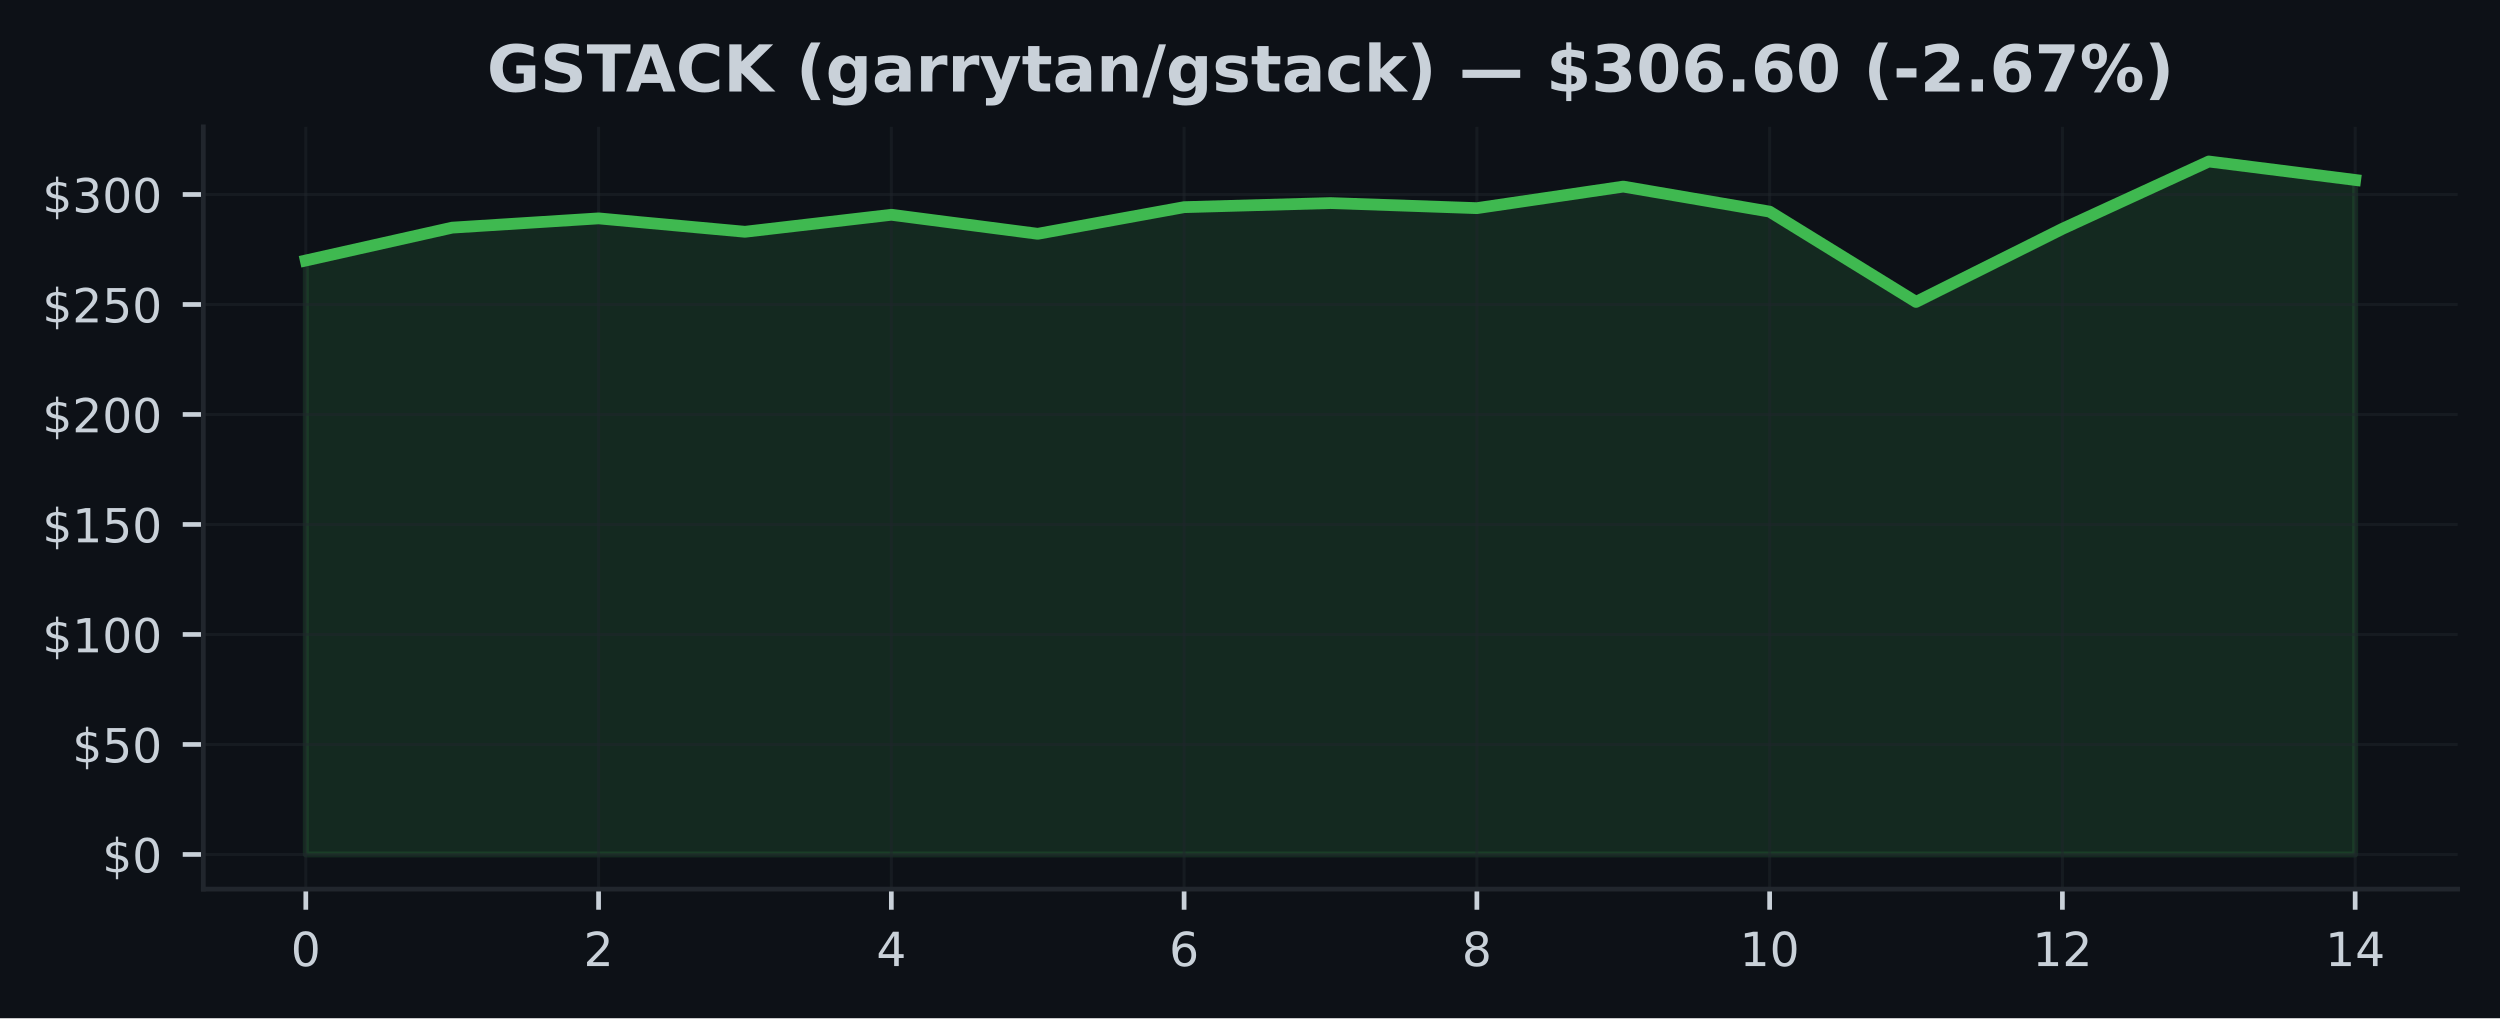
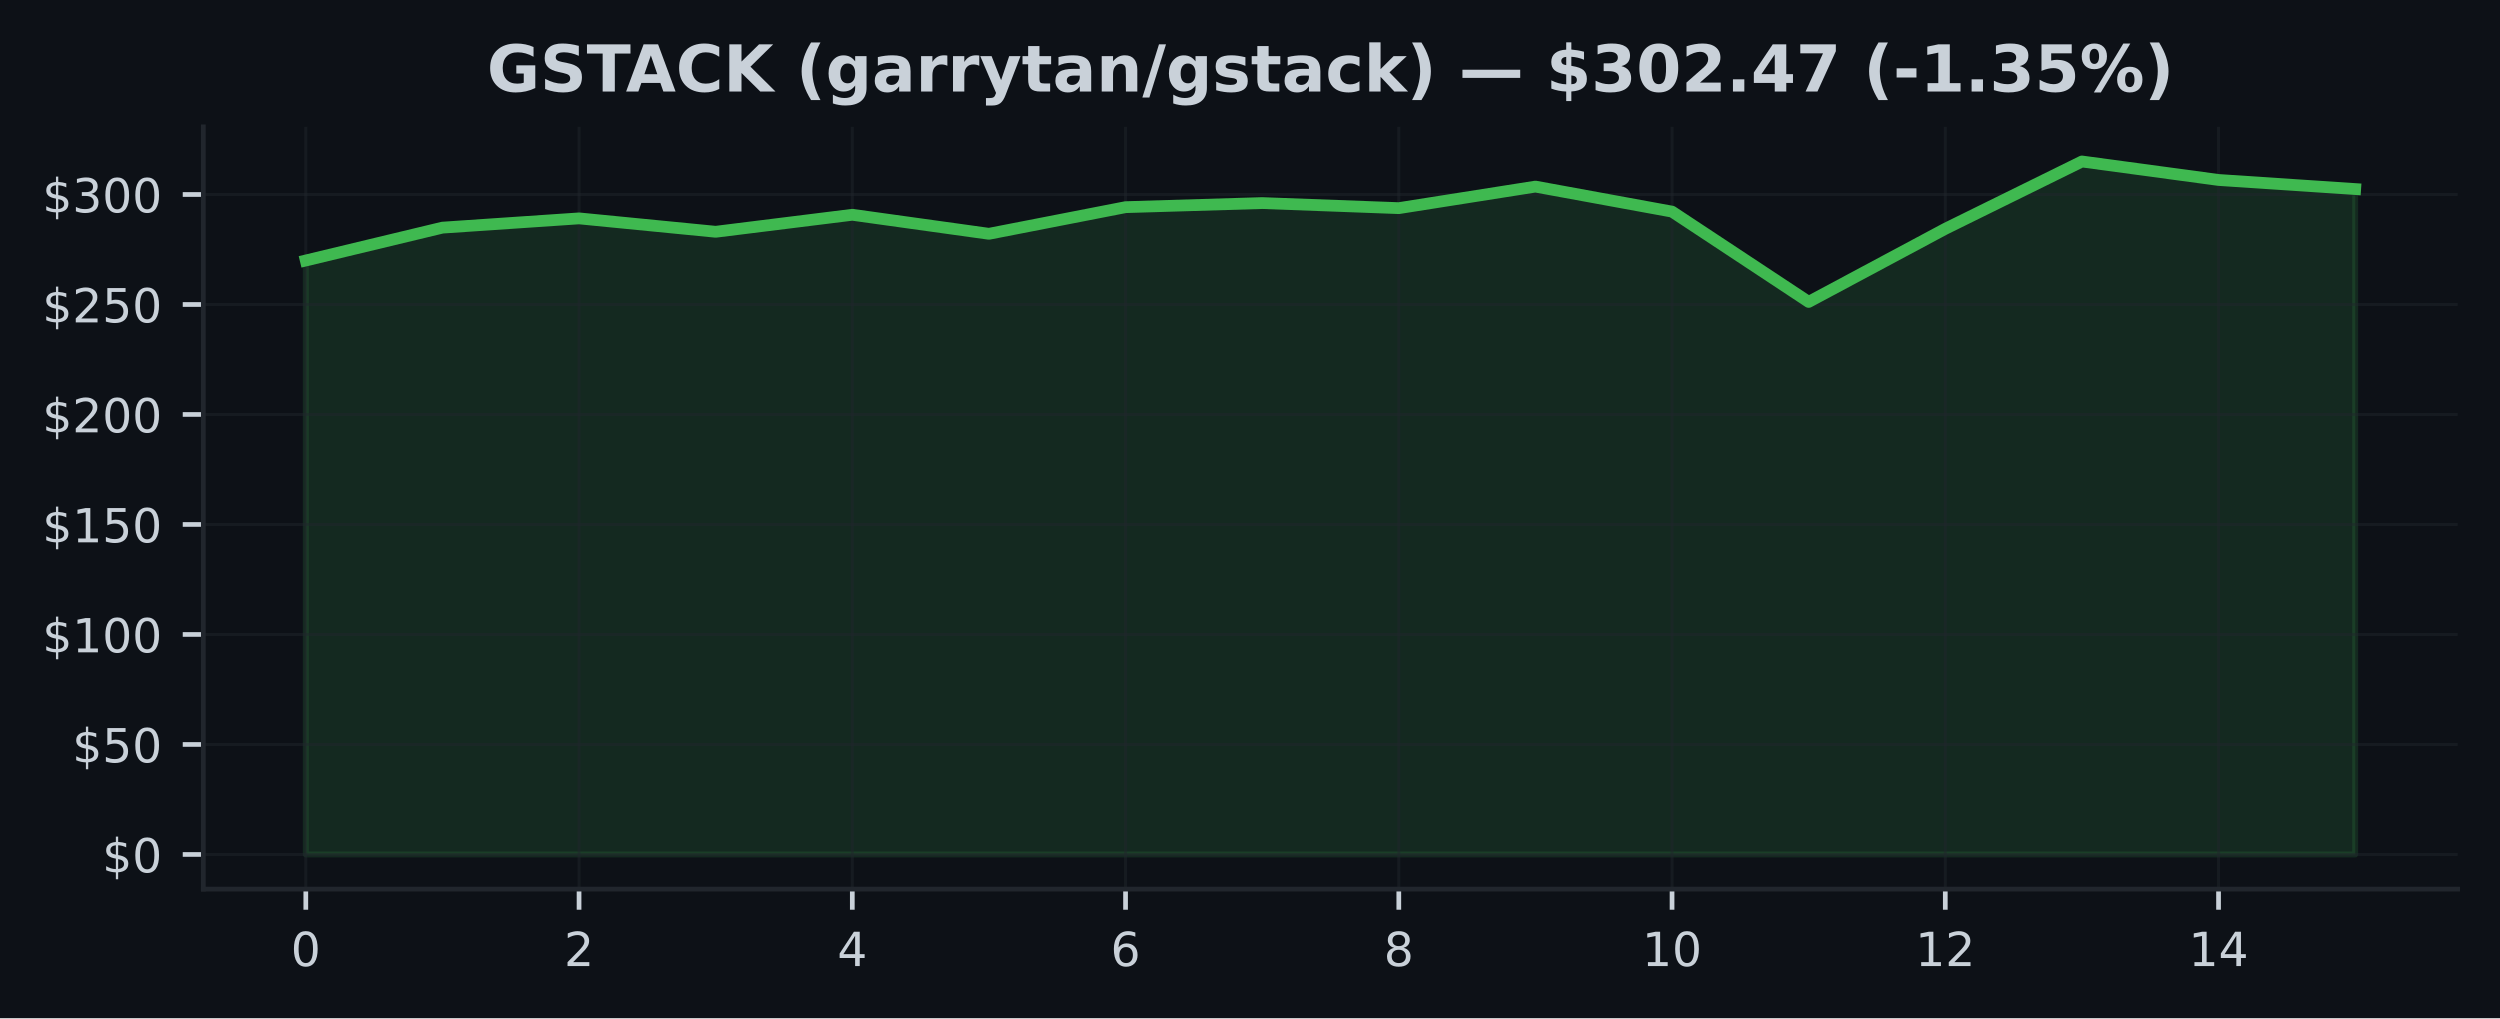
<svg xmlns="http://www.w3.org/2000/svg" xmlns:xlink="http://www.w3.org/1999/xlink" width="424.91pt" height="173.061pt" viewBox="0 0 424.91 173.061" version="1.1">
  <defs>
    <style type="text/css">*{stroke-linejoin: round; stroke-linecap: butt}</style>
  </defs>
  <g id="figure_1">
    <g id="patch_1">
      <path d="M 0 173.061  L 424.91 173.061  L 424.91 0  L 0 0  z " style="fill: #0d1117" />
    </g>
    <g id="axes_1">
      <g id="patch_2">
        <path d="M 34.56 151.118  L 417.71 151.118  L 417.71 21.558  L 34.56 21.558  z " style="fill: #0d1117" />
      </g>
      <g id="FillBetweenPolyCollection_1">
        <defs>
-           <path id="m8d8c259a24" d="M 51.976 -27.832  L 51.976 -128.787  L 76.856 -134.37  L 101.736 -135.944  L 126.616 -133.667  L 151.495 -136.557  L 176.375 -133.323  L 201.255 -137.851  L 226.135 -138.547  L 251.015 -137.683  L 275.895 -141.347  L 300.775 -137.092  L 325.654 -121.747  L 350.534 -134.172  L 375.414 -145.613  L 400.294 -142.473  L 400.294 -27.832  L 400.294 -27.832  L 375.414 -27.832  L 350.534 -27.832  L 325.654 -27.832  L 300.775 -27.832  L 275.895 -27.832  L 251.015 -27.832  L 226.135 -27.832  L 201.255 -27.832  L 176.375 -27.832  L 151.495 -27.832  L 126.616 -27.832  L 101.736 -27.832  L 76.856 -27.832  L 51.976 -27.832  z " style="stroke: #3fb950; stroke-opacity: 0.15" />
+           <path id="m84a27420ff" d="M 51.976 -27.832  L 51.976 -128.787  L 75.197 -134.37  L 98.418 -135.944  L 121.64 -133.667  L 144.861 -136.557  L 168.082 -133.323  L 191.303 -137.851  L 214.524 -138.547  L 237.746 -137.683  L 260.967 -141.347  L 284.188 -137.092  L 307.409 -121.747  L 330.63 -134.172  L 353.852 -145.613  L 377.073 -142.473  L 400.294 -140.928  L 400.294 -27.832  L 400.294 -27.832  L 377.073 -27.832  L 353.852 -27.832  L 330.63 -27.832  L 307.409 -27.832  L 284.188 -27.832  L 260.967 -27.832  L 237.746 -27.832  L 214.524 -27.832  L 191.303 -27.832  L 168.082 -27.832  L 144.861 -27.832  L 121.64 -27.832  L 98.418 -27.832  L 75.197 -27.832  L 51.976 -27.832  z " style="stroke: #3fb950; stroke-opacity: 0.15" />
        </defs>
-         <g clip-path="url(#p8bbb60982d)">
-           <use xlink:href="#m8d8c259a24" x="0" y="173.061" style="fill: #3fb950; fill-opacity: 0.15; stroke: #3fb950; stroke-opacity: 0.15" />
+         <g clip-path="url(#pb96046f49e)">
+           <use xlink:href="#m84a27420ff" x="0" y="173.061" style="fill: #3fb950; fill-opacity: 0.15; stroke: #3fb950; stroke-opacity: 0.15" />
        </g>
      </g>
      <g id="matplotlib.axis_1">
        <g id="xtick_1">
          <g id="line2d_1">
-             <path d="M 51.976 151.118  L 51.976 21.558  " clip-path="url(#p8bbb60982d)" style="fill: none; stroke: #21262d; stroke-opacity: 0.5; stroke-width: 0.5; stroke-linecap: square" />
+             <path d="M 51.976 151.118  L 51.976 21.558  " clip-path="url(#pb96046f49e)" style="fill: none; stroke: #21262d; stroke-opacity: 0.5; stroke-width: 0.5; stroke-linecap: square" />
          </g>
          <g id="line2d_2">
            <defs>
-               <path id="mbcfd62a3fe" d="M 0 0  L 0 3.5  " style="stroke: #c9d1d9; stroke-width: 0.8" />
+               <path id="m6038ebb2a1" d="M 0 0  L 0 3.5  " style="stroke: #c9d1d9; stroke-width: 0.8" />
            </defs>
            <g>
-               <use xlink:href="#mbcfd62a3fe" x="51.976" y="151.118" style="fill: #c9d1d9; stroke: #c9d1d9; stroke-width: 0.8" />
+               <use xlink:href="#m6038ebb2a1" x="51.976" y="151.118" style="fill: #c9d1d9; stroke: #c9d1d9; stroke-width: 0.8" />
            </g>
          </g>
          <g id="text_1">
            <g style="fill: #c9d1d9" transform="translate(49.43091 164.197) scale(0.08 -0.08)">
              <defs>
                <path id="DejaVuSans-30" d="M 2034 4250  Q 1547 4250 1301 3770  Q 1056 3291 1056 2328  Q 1056 1369 1301 889  Q 1547 409 2034 409  Q 2525 409 2770 889  Q 3016 1369 3016 2328  Q 3016 3291 2770 3770  Q 2525 4250 2034 4250  z M 2034 4750  Q 2819 4750 3233 4129  Q 3647 3509 3647 2328  Q 3647 1150 3233 529  Q 2819 -91 2034 -91  Q 1250 -91 836 529  Q 422 1150 422 2328  Q 422 3509 836 4129  Q 1250 4750 2034 4750  z " transform="scale(0.015625)" />
              </defs>
              <use xlink:href="#DejaVuSans-30" />
            </g>
          </g>
        </g>
        <g id="xtick_2">
          <g id="line2d_3">
-             <path d="M 101.736 151.118  L 101.736 21.558  " clip-path="url(#p8bbb60982d)" style="fill: none; stroke: #21262d; stroke-opacity: 0.5; stroke-width: 0.5; stroke-linecap: square" />
+             <path d="M 98.418 151.118  L 98.418 21.558  " clip-path="url(#pb96046f49e)" style="fill: none; stroke: #21262d; stroke-opacity: 0.5; stroke-width: 0.5; stroke-linecap: square" />
          </g>
          <g id="line2d_4">
            <g>
-               <use xlink:href="#mbcfd62a3fe" x="101.736" y="151.118" style="fill: #c9d1d9; stroke: #c9d1d9; stroke-width: 0.8" />
+               <use xlink:href="#m6038ebb2a1" x="98.418" y="151.118" style="fill: #c9d1d9; stroke: #c9d1d9; stroke-width: 0.8" />
            </g>
          </g>
          <g id="text_2">
-             <g style="fill: #c9d1d9" transform="translate(99.19065 164.197) scale(0.08 -0.08)">
+             <g style="fill: #c9d1d9" transform="translate(95.87333 164.197) scale(0.08 -0.08)">
              <defs>
                <path id="DejaVuSans-32" d="M 1228 531  L 3431 531  L 3431 0  L 469 0  L 469 531  Q 828 903 1448 1529  Q 2069 2156 2228 2338  Q 2531 2678 2651 2914  Q 2772 3150 2772 3378  Q 2772 3750 2511 3984  Q 2250 4219 1831 4219  Q 1534 4219 1204 4116  Q 875 4013 500 3803  L 500 4441  Q 881 4594 1212 4672  Q 1544 4750 1819 4750  Q 2544 4750 2975 4387  Q 3406 4025 3406 3419  Q 3406 3131 3298 2873  Q 3191 2616 2906 2266  Q 2828 2175 2409 1742  Q 1991 1309 1228 531  z " transform="scale(0.015625)" />
              </defs>
              <use xlink:href="#DejaVuSans-32" />
            </g>
          </g>
        </g>
        <g id="xtick_3">
          <g id="line2d_5">
-             <path d="M 151.495 151.118  L 151.495 21.558  " clip-path="url(#p8bbb60982d)" style="fill: none; stroke: #21262d; stroke-opacity: 0.5; stroke-width: 0.5; stroke-linecap: square" />
+             <path d="M 144.861 151.118  L 144.861 21.558  " clip-path="url(#pb96046f49e)" style="fill: none; stroke: #21262d; stroke-opacity: 0.5; stroke-width: 0.5; stroke-linecap: square" />
          </g>
          <g id="line2d_6">
            <g>
-               <use xlink:href="#mbcfd62a3fe" x="151.495" y="151.118" style="fill: #c9d1d9; stroke: #c9d1d9; stroke-width: 0.8" />
+               <use xlink:href="#m6038ebb2a1" x="144.861" y="151.118" style="fill: #c9d1d9; stroke: #c9d1d9; stroke-width: 0.8" />
            </g>
          </g>
          <g id="text_3">
-             <g style="fill: #c9d1d9" transform="translate(148.9504 164.197) scale(0.08 -0.08)">
+             <g style="fill: #c9d1d9" transform="translate(142.3158 164.197) scale(0.08 -0.08)">
              <defs>
                <path id="DejaVuSans-34" d="M 2419 4116  L 825 1625  L 2419 1625  L 2419 4116  z M 2253 4666  L 3047 4666  L 3047 1625  L 3713 1625  L 3713 1100  L 3047 1100  L 3047 0  L 2419 0  L 2419 1100  L 313 1100  L 313 1709  L 2253 4666  z " transform="scale(0.015625)" />
              </defs>
              <use xlink:href="#DejaVuSans-34" />
            </g>
          </g>
        </g>
        <g id="xtick_4">
          <g id="line2d_7">
-             <path d="M 201.255 151.118  L 201.255 21.558  " clip-path="url(#p8bbb60982d)" style="fill: none; stroke: #21262d; stroke-opacity: 0.5; stroke-width: 0.5; stroke-linecap: square" />
+             <path d="M 191.303 151.118  L 191.303 21.558  " clip-path="url(#pb96046f49e)" style="fill: none; stroke: #21262d; stroke-opacity: 0.5; stroke-width: 0.5; stroke-linecap: square" />
          </g>
          <g id="line2d_8">
            <g>
-               <use xlink:href="#mbcfd62a3fe" x="201.255" y="151.118" style="fill: #c9d1d9; stroke: #c9d1d9; stroke-width: 0.8" />
+               <use xlink:href="#m6038ebb2a1" x="191.303" y="151.118" style="fill: #c9d1d9; stroke: #c9d1d9; stroke-width: 0.8" />
            </g>
          </g>
          <g id="text_4">
-             <g style="fill: #c9d1d9" transform="translate(198.7101 164.197) scale(0.08 -0.08)">
+             <g style="fill: #c9d1d9" transform="translate(188.7582 164.197) scale(0.08 -0.08)">
              <defs>
                <path id="DejaVuSans-36" d="M 2113 2584  Q 1688 2584 1439 2293  Q 1191 2003 1191 1497  Q 1191 994 1439 701  Q 1688 409 2113 409  Q 2538 409 2786 701  Q 3034 994 3034 1497  Q 3034 2003 2786 2293  Q 2538 2584 2113 2584  z M 3366 4563  L 3366 3988  Q 3128 4100 2886 4159  Q 2644 4219 2406 4219  Q 1781 4219 1451 3797  Q 1122 3375 1075 2522  Q 1259 2794 1537 2939  Q 1816 3084 2150 3084  Q 2853 3084 3261 2657  Q 3669 2231 3669 1497  Q 3669 778 3244 343  Q 2819 -91 2113 -91  Q 1303 -91 875 529  Q 447 1150 447 2328  Q 447 3434 972 4092  Q 1497 4750 2381 4750  Q 2619 4750 2861 4703  Q 3103 4656 3366 4563  z " transform="scale(0.015625)" />
              </defs>
              <use xlink:href="#DejaVuSans-36" />
            </g>
          </g>
        </g>
        <g id="xtick_5">
          <g id="line2d_9">
-             <path d="M 251.015 151.118  L 251.015 21.558  " clip-path="url(#p8bbb60982d)" style="fill: none; stroke: #21262d; stroke-opacity: 0.5; stroke-width: 0.5; stroke-linecap: square" />
+             <path d="M 237.746 151.118  L 237.746 21.558  " clip-path="url(#pb96046f49e)" style="fill: none; stroke: #21262d; stroke-opacity: 0.5; stroke-width: 0.5; stroke-linecap: square" />
          </g>
          <g id="line2d_10">
            <g>
-               <use xlink:href="#mbcfd62a3fe" x="251.015" y="151.118" style="fill: #c9d1d9; stroke: #c9d1d9; stroke-width: 0.8" />
+               <use xlink:href="#m6038ebb2a1" x="237.746" y="151.118" style="fill: #c9d1d9; stroke: #c9d1d9; stroke-width: 0.8" />
            </g>
          </g>
          <g id="text_5">
-             <g style="fill: #c9d1d9" transform="translate(248.4699 164.197) scale(0.08 -0.08)">
+             <g style="fill: #c9d1d9" transform="translate(235.2006 164.197) scale(0.08 -0.08)">
              <defs>
                <path id="DejaVuSans-38" d="M 2034 2216  Q 1584 2216 1326 1975  Q 1069 1734 1069 1313  Q 1069 891 1326 650  Q 1584 409 2034 409  Q 2484 409 2743 651  Q 3003 894 3003 1313  Q 3003 1734 2745 1975  Q 2488 2216 2034 2216  z M 1403 2484  Q 997 2584 770 2862  Q 544 3141 544 3541  Q 544 4100 942 4425  Q 1341 4750 2034 4750  Q 2731 4750 3128 4425  Q 3525 4100 3525 3541  Q 3525 3141 3298 2862  Q 3072 2584 2669 2484  Q 3125 2378 3379 2068  Q 3634 1759 3634 1313  Q 3634 634 3220 271  Q 2806 -91 2034 -91  Q 1263 -91 848 271  Q 434 634 434 1313  Q 434 1759 690 2068  Q 947 2378 1403 2484  z M 1172 3481  Q 1172 3119 1398 2916  Q 1625 2713 2034 2713  Q 2441 2713 2670 2916  Q 2900 3119 2900 3481  Q 2900 3844 2670 4047  Q 2441 4250 2034 4250  Q 1625 4250 1398 4047  Q 1172 3844 1172 3481  z " transform="scale(0.015625)" />
              </defs>
              <use xlink:href="#DejaVuSans-38" />
            </g>
          </g>
        </g>
        <g id="xtick_6">
          <g id="line2d_11">
-             <path d="M 300.775 151.118  L 300.775 21.558  " clip-path="url(#p8bbb60982d)" style="fill: none; stroke: #21262d; stroke-opacity: 0.5; stroke-width: 0.5; stroke-linecap: square" />
+             <path d="M 284.188 151.118  L 284.188 21.558  " clip-path="url(#pb96046f49e)" style="fill: none; stroke: #21262d; stroke-opacity: 0.5; stroke-width: 0.5; stroke-linecap: square" />
          </g>
          <g id="line2d_12">
            <g>
-               <use xlink:href="#mbcfd62a3fe" x="300.775" y="151.118" style="fill: #c9d1d9; stroke: #c9d1d9; stroke-width: 0.8" />
+               <use xlink:href="#m6038ebb2a1" x="284.188" y="151.118" style="fill: #c9d1d9; stroke: #c9d1d9; stroke-width: 0.8" />
            </g>
          </g>
          <g id="text_6">
-             <g style="fill: #c9d1d9" transform="translate(295.6846 164.197) scale(0.08 -0.08)">
+             <g style="fill: #c9d1d9" transform="translate(279.098 164.197) scale(0.08 -0.08)">
              <defs>
                <path id="DejaVuSans-31" d="M 794 531  L 1825 531  L 1825 4091  L 703 3866  L 703 4441  L 1819 4666  L 2450 4666  L 2450 531  L 3481 531  L 3481 0  L 794 0  L 794 531  z " transform="scale(0.015625)" />
              </defs>
              <use xlink:href="#DejaVuSans-31" />
              <use xlink:href="#DejaVuSans-30" transform="translate(63.62305 0)" />
            </g>
          </g>
        </g>
        <g id="xtick_7">
          <g id="line2d_13">
-             <path d="M 350.534 151.118  L 350.534 21.558  " clip-path="url(#p8bbb60982d)" style="fill: none; stroke: #21262d; stroke-opacity: 0.5; stroke-width: 0.5; stroke-linecap: square" />
+             <path d="M 330.63 151.118  L 330.63 21.558  " clip-path="url(#pb96046f49e)" style="fill: none; stroke: #21262d; stroke-opacity: 0.5; stroke-width: 0.5; stroke-linecap: square" />
          </g>
          <g id="line2d_14">
            <g>
-               <use xlink:href="#mbcfd62a3fe" x="350.534" y="151.118" style="fill: #c9d1d9; stroke: #c9d1d9; stroke-width: 0.8" />
+               <use xlink:href="#m6038ebb2a1" x="330.63" y="151.118" style="fill: #c9d1d9; stroke: #c9d1d9; stroke-width: 0.8" />
            </g>
          </g>
          <g id="text_7">
-             <g style="fill: #c9d1d9" transform="translate(345.4444 164.197) scale(0.08 -0.08)">
+             <g style="fill: #c9d1d9" transform="translate(325.5405 164.197) scale(0.08 -0.08)">
              <use xlink:href="#DejaVuSans-31" />
              <use xlink:href="#DejaVuSans-32" transform="translate(63.62305 0)" />
            </g>
          </g>
        </g>
        <g id="xtick_8">
          <g id="line2d_15">
-             <path d="M 400.294 151.118  L 400.294 21.558  " clip-path="url(#p8bbb60982d)" style="fill: none; stroke: #21262d; stroke-opacity: 0.5; stroke-width: 0.5; stroke-linecap: square" />
+             <path d="M 377.073 151.118  L 377.073 21.558  " clip-path="url(#pb96046f49e)" style="fill: none; stroke: #21262d; stroke-opacity: 0.5; stroke-width: 0.5; stroke-linecap: square" />
          </g>
          <g id="line2d_16">
            <g>
-               <use xlink:href="#mbcfd62a3fe" x="400.294" y="151.118" style="fill: #c9d1d9; stroke: #c9d1d9; stroke-width: 0.8" />
+               <use xlink:href="#m6038ebb2a1" x="377.073" y="151.118" style="fill: #c9d1d9; stroke: #c9d1d9; stroke-width: 0.8" />
            </g>
          </g>
          <g id="text_8">
-             <g style="fill: #c9d1d9" transform="translate(395.2041 164.197) scale(0.08 -0.08)">
+             <g style="fill: #c9d1d9" transform="translate(371.9829 164.197) scale(0.08 -0.08)">
              <use xlink:href="#DejaVuSans-31" />
              <use xlink:href="#DejaVuSans-34" transform="translate(63.62305 0)" />
            </g>
          </g>
        </g>
      </g>
      <g id="matplotlib.axis_2">
        <g id="ytick_1">
          <g id="line2d_17">
-             <path d="M 34.56 145.229  L 417.71 145.229  " clip-path="url(#p8bbb60982d)" style="fill: none; stroke: #21262d; stroke-opacity: 0.5; stroke-width: 0.5; stroke-linecap: square" />
+             <path d="M 34.56 145.229  L 417.71 145.229  " clip-path="url(#pb96046f49e)" style="fill: none; stroke: #21262d; stroke-opacity: 0.5; stroke-width: 0.5; stroke-linecap: square" />
          </g>
          <g id="line2d_18">
            <defs>
-               <path id="mb523bc2561" d="M 0 0  L -3.5 0  " style="stroke: #c9d1d9; stroke-width: 0.8" />
+               <path id="me9296ffac9" d="M 0 0  L -3.5 0  " style="stroke: #c9d1d9; stroke-width: 0.8" />
            </defs>
            <g>
-               <use xlink:href="#mb523bc2561" x="34.56" y="145.229" style="fill: #c9d1d9; stroke: #c9d1d9; stroke-width: 0.8" />
+               <use xlink:href="#me9296ffac9" x="34.56" y="145.229" style="fill: #c9d1d9; stroke: #c9d1d9; stroke-width: 0.8" />
            </g>
          </g>
          <g id="text_9">
            <g style="fill: #c9d1d9" transform="translate(17.38 148.2686) scale(0.08 -0.08)">
              <defs>
                <path id="DejaVuSans-24" d="M 2163 -941  L 1850 -941  L 1847 0  Q 1519 6 1191 76  Q 863 147 531 288  L 531 850  Q 850 650 1176 548  Q 1503 447 1850 444  L 1850 1869  Q 1159 1981 845 2250  Q 531 2519 531 2988  Q 531 3497 872 3790  Q 1213 4084 1850 4128  L 1850 4863  L 2163 4863  L 2163 4138  Q 2453 4125 2725 4076  Q 2997 4028 3256 3944  L 3256 3397  Q 2997 3528 2723 3600  Q 2450 3672 2163 3684  L 2163 2350  Q 2872 2241 3206 1959  Q 3541 1678 3541 1191  Q 3541 663 3186 358  Q 2831 53 2163 6  L 2163 -941  z M 1850 2406  L 1850 3688  Q 1488 3647 1297 3481  Q 1106 3316 1106 3041  Q 1106 2772 1282 2622  Q 1459 2472 1850 2406  z M 2163 1806  L 2163 453  Q 2559 506 2761 678  Q 2963 850 2963 1131  Q 2963 1406 2770 1568  Q 2578 1731 2163 1806  z " transform="scale(0.015625)" />
              </defs>
              <use xlink:href="#DejaVuSans-24" />
              <use xlink:href="#DejaVuSans-30" transform="translate(63.62305 0)" />
            </g>
          </g>
        </g>
        <g id="ytick_2">
          <g id="line2d_19">
-             <path d="M 34.56 126.534  L 417.71 126.534  " clip-path="url(#p8bbb60982d)" style="fill: none; stroke: #21262d; stroke-opacity: 0.5; stroke-width: 0.5; stroke-linecap: square" />
+             <path d="M 34.56 126.534  L 417.71 126.534  " clip-path="url(#pb96046f49e)" style="fill: none; stroke: #21262d; stroke-opacity: 0.5; stroke-width: 0.5; stroke-linecap: square" />
          </g>
          <g id="line2d_20">
            <g>
-               <use xlink:href="#mb523bc2561" x="34.56" y="126.534" style="fill: #c9d1d9; stroke: #c9d1d9; stroke-width: 0.8" />
+               <use xlink:href="#me9296ffac9" x="34.56" y="126.534" style="fill: #c9d1d9; stroke: #c9d1d9; stroke-width: 0.8" />
            </g>
          </g>
          <g id="text_10">
            <g style="fill: #c9d1d9" transform="translate(12.29 129.573) scale(0.08 -0.08)">
              <defs>
                <path id="DejaVuSans-35" d="M 691 4666  L 3169 4666  L 3169 4134  L 1269 4134  L 1269 2991  Q 1406 3038 1543 3061  Q 1681 3084 1819 3084  Q 2600 3084 3056 2656  Q 3513 2228 3513 1497  Q 3513 744 3044 326  Q 2575 -91 1722 -91  Q 1428 -91 1123 -41  Q 819 9 494 109  L 494 744  Q 775 591 1075 516  Q 1375 441 1709 441  Q 2250 441 2565 725  Q 2881 1009 2881 1497  Q 2881 1984 2565 2268  Q 2250 2553 1709 2553  Q 1456 2553 1204 2497  Q 953 2441 691 2322  L 691 4666  z " transform="scale(0.015625)" />
              </defs>
              <use xlink:href="#DejaVuSans-24" />
              <use xlink:href="#DejaVuSans-35" transform="translate(63.62305 0)" />
              <use xlink:href="#DejaVuSans-30" transform="translate(127.2461 0)" />
            </g>
          </g>
        </g>
        <g id="ytick_3">
          <g id="line2d_21">
-             <path d="M 34.56 107.838  L 417.71 107.838  " clip-path="url(#p8bbb60982d)" style="fill: none; stroke: #21262d; stroke-opacity: 0.5; stroke-width: 0.5; stroke-linecap: square" />
+             <path d="M 34.56 107.838  L 417.71 107.838  " clip-path="url(#pb96046f49e)" style="fill: none; stroke: #21262d; stroke-opacity: 0.5; stroke-width: 0.5; stroke-linecap: square" />
          </g>
          <g id="line2d_22">
            <g>
-               <use xlink:href="#mb523bc2561" x="34.56" y="107.838" style="fill: #c9d1d9; stroke: #c9d1d9; stroke-width: 0.8" />
+               <use xlink:href="#me9296ffac9" x="34.56" y="107.838" style="fill: #c9d1d9; stroke: #c9d1d9; stroke-width: 0.8" />
            </g>
          </g>
          <g id="text_11">
            <g style="fill: #c9d1d9" transform="translate(7.2 110.8775) scale(0.08 -0.08)">
              <use xlink:href="#DejaVuSans-24" />
              <use xlink:href="#DejaVuSans-31" transform="translate(63.62305 0)" />
              <use xlink:href="#DejaVuSans-30" transform="translate(127.2461 0)" />
              <use xlink:href="#DejaVuSans-30" transform="translate(190.8691 0)" />
            </g>
          </g>
        </g>
        <g id="ytick_4">
          <g id="line2d_23">
-             <path d="M 34.56 89.143  L 417.71 89.143  " clip-path="url(#p8bbb60982d)" style="fill: none; stroke: #21262d; stroke-opacity: 0.5; stroke-width: 0.5; stroke-linecap: square" />
+             <path d="M 34.56 89.143  L 417.71 89.143  " clip-path="url(#pb96046f49e)" style="fill: none; stroke: #21262d; stroke-opacity: 0.5; stroke-width: 0.5; stroke-linecap: square" />
          </g>
          <g id="line2d_24">
            <g>
-               <use xlink:href="#mb523bc2561" x="34.56" y="89.143" style="fill: #c9d1d9; stroke: #c9d1d9; stroke-width: 0.8" />
+               <use xlink:href="#me9296ffac9" x="34.56" y="89.143" style="fill: #c9d1d9; stroke: #c9d1d9; stroke-width: 0.8" />
            </g>
          </g>
          <g id="text_12">
            <g style="fill: #c9d1d9" transform="translate(7.2 92.18198) scale(0.08 -0.08)">
              <use xlink:href="#DejaVuSans-24" />
              <use xlink:href="#DejaVuSans-31" transform="translate(63.62305 0)" />
              <use xlink:href="#DejaVuSans-35" transform="translate(127.2461 0)" />
              <use xlink:href="#DejaVuSans-30" transform="translate(190.8691 0)" />
            </g>
          </g>
        </g>
        <g id="ytick_5">
          <g id="line2d_25">
-             <path d="M 34.56 70.447  L 417.71 70.447  " clip-path="url(#p8bbb60982d)" style="fill: none; stroke: #21262d; stroke-opacity: 0.5; stroke-width: 0.5; stroke-linecap: square" />
+             <path d="M 34.56 70.447  L 417.71 70.447  " clip-path="url(#pb96046f49e)" style="fill: none; stroke: #21262d; stroke-opacity: 0.5; stroke-width: 0.5; stroke-linecap: square" />
          </g>
          <g id="line2d_26">
            <g>
-               <use xlink:href="#mb523bc2561" x="34.56" y="70.447" style="fill: #c9d1d9; stroke: #c9d1d9; stroke-width: 0.8" />
+               <use xlink:href="#me9296ffac9" x="34.56" y="70.447" style="fill: #c9d1d9; stroke: #c9d1d9; stroke-width: 0.8" />
            </g>
          </g>
          <g id="text_13">
            <g style="fill: #c9d1d9" transform="translate(7.2 73.48646) scale(0.08 -0.08)">
              <use xlink:href="#DejaVuSans-24" />
              <use xlink:href="#DejaVuSans-32" transform="translate(63.62305 0)" />
              <use xlink:href="#DejaVuSans-30" transform="translate(127.2461 0)" />
              <use xlink:href="#DejaVuSans-30" transform="translate(190.8691 0)" />
            </g>
          </g>
        </g>
        <g id="ytick_6">
          <g id="line2d_27">
-             <path d="M 34.56 51.752  L 417.71 51.752  " clip-path="url(#p8bbb60982d)" style="fill: none; stroke: #21262d; stroke-opacity: 0.5; stroke-width: 0.5; stroke-linecap: square" />
+             <path d="M 34.56 51.752  L 417.71 51.752  " clip-path="url(#pb96046f49e)" style="fill: none; stroke: #21262d; stroke-opacity: 0.5; stroke-width: 0.5; stroke-linecap: square" />
          </g>
          <g id="line2d_28">
            <g>
-               <use xlink:href="#mb523bc2561" x="34.56" y="51.752" style="fill: #c9d1d9; stroke: #c9d1d9; stroke-width: 0.8" />
+               <use xlink:href="#me9296ffac9" x="34.56" y="51.752" style="fill: #c9d1d9; stroke: #c9d1d9; stroke-width: 0.8" />
            </g>
          </g>
          <g id="text_14">
            <g style="fill: #c9d1d9" transform="translate(7.2 54.79093) scale(0.08 -0.08)">
              <use xlink:href="#DejaVuSans-24" />
              <use xlink:href="#DejaVuSans-32" transform="translate(63.62305 0)" />
              <use xlink:href="#DejaVuSans-35" transform="translate(127.2461 0)" />
              <use xlink:href="#DejaVuSans-30" transform="translate(190.8691 0)" />
            </g>
          </g>
        </g>
        <g id="ytick_7">
          <g id="line2d_29">
-             <path d="M 34.56 33.056  L 417.71 33.056  " clip-path="url(#p8bbb60982d)" style="fill: none; stroke: #21262d; stroke-opacity: 0.5; stroke-width: 0.5; stroke-linecap: square" />
+             <path d="M 34.56 33.056  L 417.71 33.056  " clip-path="url(#pb96046f49e)" style="fill: none; stroke: #21262d; stroke-opacity: 0.5; stroke-width: 0.5; stroke-linecap: square" />
          </g>
          <g id="line2d_30">
            <g>
-               <use xlink:href="#mb523bc2561" x="34.56" y="33.056" style="fill: #c9d1d9; stroke: #c9d1d9; stroke-width: 0.8" />
+               <use xlink:href="#me9296ffac9" x="34.56" y="33.056" style="fill: #c9d1d9; stroke: #c9d1d9; stroke-width: 0.8" />
            </g>
          </g>
          <g id="text_15">
            <g style="fill: #c9d1d9" transform="translate(7.2 36.0954) scale(0.08 -0.08)">
              <defs>
                <path id="DejaVuSans-33" d="M 2597 2516  Q 3050 2419 3304 2112  Q 3559 1806 3559 1356  Q 3559 666 3084 287  Q 2609 -91 1734 -91  Q 1441 -91 1130 -33  Q 819 25 488 141  L 488 750  Q 750 597 1062 519  Q 1375 441 1716 441  Q 2309 441 2620 675  Q 2931 909 2931 1356  Q 2931 1769 2642 2001  Q 2353 2234 1838 2234  L 1294 2234  L 1294 2753  L 1863 2753  Q 2328 2753 2575 2939  Q 2822 3125 2822 3475  Q 2822 3834 2567 4026  Q 2313 4219 1838 4219  Q 1578 4219 1281 4162  Q 984 4106 628 3988  L 628 4550  Q 988 4650 1302 4700  Q 1616 4750 1894 4750  Q 2613 4750 3031 4423  Q 3450 4097 3450 3541  Q 3450 3153 3228 2886  Q 3006 2619 2597 2516  z " transform="scale(0.015625)" />
              </defs>
              <use xlink:href="#DejaVuSans-24" />
              <use xlink:href="#DejaVuSans-33" transform="translate(63.62305 0)" />
              <use xlink:href="#DejaVuSans-30" transform="translate(127.2461 0)" />
              <use xlink:href="#DejaVuSans-30" transform="translate(190.8691 0)" />
            </g>
          </g>
        </g>
      </g>
      <g id="line2d_31">
-         <path d="M 51.976 44.273  L 76.856 38.691  L 101.736 37.117  L 126.616 39.394  L 151.495 36.503  L 176.375 39.738  L 201.255 35.21  L 226.135 34.514  L 251.015 35.378  L 275.895 31.714  L 300.775 35.969  L 325.654 51.314  L 350.534 38.889  L 375.414 27.447  L 400.294 30.588  " clip-path="url(#p8bbb60982d)" style="fill: none; stroke: #3fb950; stroke-width: 2; stroke-linecap: square" />
+         <path d="M 51.976 44.273  L 75.197 38.691  L 98.418 37.117  L 121.64 39.394  L 144.861 36.503  L 168.082 39.738  L 191.303 35.21  L 214.524 34.514  L 237.746 35.378  L 260.967 31.714  L 284.188 35.969  L 307.409 51.314  L 330.63 38.889  L 353.852 27.447  L 377.073 30.588  L 400.294 32.132  " clip-path="url(#pb96046f49e)" style="fill: none; stroke: #3fb950; stroke-width: 2; stroke-linecap: square" />
      </g>
      <g id="patch_3">
        <path d="M 34.56 151.118  L 34.56 21.558  " style="fill: none; stroke: #21262d; stroke-width: 0.8; stroke-linejoin: miter; stroke-linecap: square" />
      </g>
      <g id="patch_4">
        <path d="M 34.56 151.118  L 417.71 151.118  " style="fill: none; stroke: #21262d; stroke-width: 0.8; stroke-linejoin: miter; stroke-linecap: square" />
      </g>
      <g id="text_16">
        <g style="fill: #c9d1d9" transform="translate(82.76117 15.55828) scale(0.11 -0.11)">
          <defs>
            <path id="DejaVuSans-Bold-47" d="M 4781 347  Q 4331 128 3847 18  Q 3363 -91 2847 -91  Q 1681 -91 1000 561  Q 319 1213 319 2328  Q 319 3456 1012 4103  Q 1706 4750 2913 4750  Q 3378 4750 3804 4662  Q 4231 4575 4609 4403  L 4609 3438  Q 4219 3659 3833 3768  Q 3447 3878 3059 3878  Q 2341 3878 1952 3476  Q 1563 3075 1563 2328  Q 1563 1588 1938 1184  Q 2313 781 3003 781  Q 3191 781 3352 804  Q 3513 828 3641 878  L 3641 1784  L 2906 1784  L 2906 2591  L 4781 2591  L 4781 347  z " transform="scale(0.015625)" />
            <path id="DejaVuSans-Bold-53" d="M 3834 4519  L 3834 3531  Q 3450 3703 3084 3790  Q 2719 3878 2394 3878  Q 1963 3878 1756 3759  Q 1550 3641 1550 3391  Q 1550 3203 1689 3098  Q 1828 2994 2194 2919  L 2706 2816  Q 3484 2659 3812 2340  Q 4141 2022 4141 1434  Q 4141 663 3683 286  Q 3225 -91 2284 -91  Q 1841 -91 1394 -6  Q 947 78 500 244  L 500 1259  Q 947 1022 1364 901  Q 1781 781 2169 781  Q 2563 781 2772 912  Q 2981 1044 2981 1288  Q 2981 1506 2839 1625  Q 2697 1744 2272 1838  L 1806 1941  Q 1106 2091 782 2419  Q 459 2747 459 3303  Q 459 4000 909 4375  Q 1359 4750 2203 4750  Q 2588 4750 2994 4692  Q 3400 4634 3834 4519  z " transform="scale(0.015625)" />
            <path id="DejaVuSans-Bold-54" d="M 31 4666  L 4331 4666  L 4331 3756  L 2784 3756  L 2784 0  L 1581 0  L 1581 3756  L 31 3756  L 31 4666  z " transform="scale(0.015625)" />
            <path id="DejaVuSans-Bold-41" d="M 3419 850  L 1538 850  L 1241 0  L 31 0  L 1759 4666  L 3194 4666  L 4922 0  L 3713 0  L 3419 850  z M 1838 1716  L 3116 1716  L 2478 3572  L 1838 1716  z " transform="scale(0.015625)" />
            <path id="DejaVuSans-Bold-43" d="M 4288 256  Q 3956 84 3597 -3  Q 3238 -91 2847 -91  Q 1681 -91 1000 561  Q 319 1213 319 2328  Q 319 3447 1000 4098  Q 1681 4750 2847 4750  Q 3238 4750 3597 4662  Q 3956 4575 4288 4403  L 4288 3438  Q 3953 3666 3628 3772  Q 3303 3878 2944 3878  Q 2300 3878 1931 3465  Q 1563 3053 1563 2328  Q 1563 1606 1931 1193  Q 2300 781 2944 781  Q 3303 781 3628 887  Q 3953 994 4288 1222  L 4288 256  z " transform="scale(0.015625)" />
            <path id="DejaVuSans-Bold-4b" d="M 588 4666  L 1791 4666  L 1791 2963  L 3525 4666  L 4922 4666  L 2675 2456  L 5153 0  L 3647 0  L 1791 1838  L 1791 0  L 588 0  L 588 4666  z " transform="scale(0.015625)" />
            <path id="DejaVuSans-Bold-20" transform="scale(0.015625)" />
            <path id="DejaVuSans-Bold-28" d="M 2413 -844  L 1484 -844  Q 1006 -72 778 623  Q 550 1319 550 2003  Q 550 2688 779 3389  Q 1009 4091 1484 4856  L 2413 4856  Q 2013 4116 1813 3408  Q 1613 2700 1613 2009  Q 1613 1319 1811 609  Q 2009 -100 2413 -844  z " transform="scale(0.015625)" />
            <path id="DejaVuSans-Bold-67" d="M 2919 594  Q 2688 288 2409 144  Q 2131 0 1766 0  Q 1125 0 706 504  Q 288 1009 288 1791  Q 288 2575 706 3076  Q 1125 3578 1766 3578  Q 2131 3578 2409 3434  Q 2688 3291 2919 2981  L 2919 3500  L 4044 3500  L 4044 353  Q 4044 -491 3511 -936  Q 2978 -1381 1966 -1381  Q 1638 -1381 1331 -1331  Q 1025 -1281 716 -1178  L 716 -306  Q 1009 -475 1290 -558  Q 1572 -641 1856 -641  Q 2406 -641 2662 -400  Q 2919 -159 2919 353  L 2919 594  z M 2181 2772  Q 1834 2772 1640 2515  Q 1447 2259 1447 1791  Q 1447 1309 1634 1061  Q 1822 813 2181 813  Q 2531 813 2725 1069  Q 2919 1325 2919 1791  Q 2919 2259 2725 2515  Q 2531 2772 2181 2772  z " transform="scale(0.015625)" />
            <path id="DejaVuSans-Bold-61" d="M 2106 1575  Q 1756 1575 1579 1456  Q 1403 1338 1403 1106  Q 1403 894 1545 773  Q 1688 653 1941 653  Q 2256 653 2472 879  Q 2688 1106 2688 1447  L 2688 1575  L 2106 1575  z M 3816 1997  L 3816 0  L 2688 0  L 2688 519  Q 2463 200 2181 54  Q 1900 -91 1497 -91  Q 953 -91 614 226  Q 275 544 275 1050  Q 275 1666 698 1953  Q 1122 2241 2028 2241  L 2688 2241  L 2688 2328  Q 2688 2594 2478 2717  Q 2269 2841 1825 2841  Q 1466 2841 1156 2769  Q 847 2697 581 2553  L 581 3406  Q 941 3494 1303 3539  Q 1666 3584 2028 3584  Q 2975 3584 3395 3211  Q 3816 2838 3816 1997  z " transform="scale(0.015625)" />
            <path id="DejaVuSans-Bold-72" d="M 3138 2547  Q 2991 2616 2845 2648  Q 2700 2681 2553 2681  Q 2122 2681 1889 2404  Q 1656 2128 1656 1613  L 1656 0  L 538 0  L 538 3500  L 1656 3500  L 1656 2925  Q 1872 3269 2151 3426  Q 2431 3584 2822 3584  Q 2878 3584 2943 3579  Q 3009 3575 3134 3559  L 3138 2547  z " transform="scale(0.015625)" />
            <path id="DejaVuSans-Bold-79" d="M 78 3500  L 1197 3500  L 2138 1125  L 2938 3500  L 4056 3500  L 2584 -331  Q 2363 -916 2067 -1148  Q 1772 -1381 1288 -1381  L 641 -1381  L 641 -647  L 991 -647  Q 1275 -647 1404 -556  Q 1534 -466 1606 -231  L 1638 -134  L 78 3500  z " transform="scale(0.015625)" />
            <path id="DejaVuSans-Bold-74" d="M 1759 4494  L 1759 3500  L 2913 3500  L 2913 2700  L 1759 2700  L 1759 1216  Q 1759 972 1856 886  Q 1953 800 2241 800  L 2816 800  L 2816 0  L 1856 0  Q 1194 0 917 276  Q 641 553 641 1216  L 641 2700  L 84 2700  L 84 3500  L 641 3500  L 641 4494  L 1759 4494  z " transform="scale(0.015625)" />
            <path id="DejaVuSans-Bold-6e" d="M 4056 2131  L 4056 0  L 2931 0  L 2931 347  L 2931 1631  Q 2931 2084 2911 2256  Q 2891 2428 2841 2509  Q 2775 2619 2662 2680  Q 2550 2741 2406 2741  Q 2056 2741 1856 2470  Q 1656 2200 1656 1722  L 1656 0  L 538 0  L 538 3500  L 1656 3500  L 1656 2988  Q 1909 3294 2193 3439  Q 2478 3584 2822 3584  Q 3428 3584 3742 3212  Q 4056 2841 4056 2131  z " transform="scale(0.015625)" />
            <path id="DejaVuSans-Bold-2f" d="M 1644 4666  L 2338 4666  L 691 -594  L 0 -594  L 1644 4666  z " transform="scale(0.015625)" />
            <path id="DejaVuSans-Bold-73" d="M 3272 3391  L 3272 2541  Q 2913 2691 2578 2766  Q 2244 2841 1947 2841  Q 1628 2841 1473 2761  Q 1319 2681 1319 2516  Q 1319 2381 1436 2309  Q 1553 2238 1856 2203  L 2053 2175  Q 2913 2066 3209 1816  Q 3506 1566 3506 1031  Q 3506 472 3093 190  Q 2681 -91 1863 -91  Q 1516 -91 1145 -36  Q 775 19 384 128  L 384 978  Q 719 816 1070 734  Q 1422 653 1784 653  Q 2113 653 2278 743  Q 2444 834 2444 1013  Q 2444 1163 2330 1236  Q 2216 1309 1875 1350  L 1678 1375  Q 931 1469 631 1722  Q 331 1975 331 2491  Q 331 3047 712 3315  Q 1094 3584 1881 3584  Q 2191 3584 2531 3537  Q 2872 3491 3272 3391  z " transform="scale(0.015625)" />
            <path id="DejaVuSans-Bold-63" d="M 3366 3391  L 3366 2478  Q 3138 2634 2908 2709  Q 2678 2784 2431 2784  Q 1963 2784 1702 2511  Q 1441 2238 1441 1747  Q 1441 1256 1702 982  Q 1963 709 2431 709  Q 2694 709 2930 787  Q 3166 866 3366 1019  L 3366 103  Q 3103 6 2833 -42  Q 2563 -91 2291 -91  Q 1344 -91 809 395  Q 275 881 275 1747  Q 275 2613 809 3098  Q 1344 3584 2291 3584  Q 2566 3584 2833 3536  Q 3100 3488 3366 3391  z " transform="scale(0.015625)" />
            <path id="DejaVuSans-Bold-6b" d="M 538 4863  L 1656 4863  L 1656 2216  L 2944 3500  L 4244 3500  L 2534 1894  L 4378 0  L 3022 0  L 1656 1459  L 1656 0  L 538 0  L 538 4863  z " transform="scale(0.015625)" />
            <path id="DejaVuSans-Bold-29" d="M 513 -844  Q 913 -100 1113 609  Q 1313 1319 1313 2009  Q 1313 2700 1113 3408  Q 913 4116 513 4856  L 1441 4856  Q 1916 4091 2145 3389  Q 2375 2688 2375 2003  Q 2375 1319 2147 623  Q 1919 -72 1441 -844  L 513 -844  z " transform="scale(0.015625)" />
            <path id="DejaVuSans-Bold-2014" d="M 344 2156  L 6056 2156  L 6056 1350  L 344 1350  L 344 2156  z " transform="scale(0.015625)" />
            <path id="DejaVuSans-Bold-24" d="M 2484 -941  L 1978 -941  L 1975 0  Q 1584 16 1218 87  Q 853 159 506 288  L 506 1106  Q 866 922 1233 823  Q 1600 725 1978 713  L 1978 1684  L 1875 1703  Q 1128 1834 814 2115  Q 500 2397 500 2925  Q 500 3484 883 3798  Q 1266 4113 1975 4141  L 1978 4863  L 2484 4863  L 2484 4153  Q 2797 4128 3109 4075  Q 3422 4022 3738 3938  L 3738 3144  Q 3425 3275 3112 3348  Q 2800 3422 2484 3438  L 2484 2541  L 2584 2522  Q 3378 2397 3698 2105  Q 4019 1813 4019 1241  Q 4019 666 3637 358  Q 3256 50 2484 6  L 2484 -941  z M 1978 2613  L 1978 3428  Q 1756 3416 1623 3308  Q 1491 3200 1491 3034  Q 1491 2850 1612 2745  Q 1734 2641 1978 2613  z M 2484 1594  L 2484 725  Q 2756 728 2892 831  Q 3028 934 3028 1141  Q 3028 1353 2903 1458  Q 2778 1563 2484 1594  z " transform="scale(0.015625)" />
            <path id="DejaVuSans-Bold-33" d="M 2981 2516  Q 3453 2394 3698 2092  Q 3944 1791 3944 1325  Q 3944 631 3412 270  Q 2881 -91 1863 -91  Q 1503 -91 1142 -33  Q 781 25 428 141  L 428 1069  Q 766 900 1098 814  Q 1431 728 1753 728  Q 2231 728 2486 893  Q 2741 1059 2741 1369  Q 2741 1688 2480 1852  Q 2219 2016 1709 2016  L 1228 2016  L 1228 2791  L 1734 2791  Q 2188 2791 2409 2933  Q 2631 3075 2631 3366  Q 2631 3634 2415 3781  Q 2200 3928 1806 3928  Q 1516 3928 1219 3862  Q 922 3797 628 3669  L 628 4550  Q 984 4650 1334 4700  Q 1684 4750 2022 4750  Q 2931 4750 3382 4451  Q 3834 4153 3834 3553  Q 3834 3144 3618 2883  Q 3403 2622 2981 2516  z " transform="scale(0.015625)" />
            <path id="DejaVuSans-Bold-30" d="M 2944 2338  Q 2944 3213 2780 3570  Q 2616 3928 2228 3928  Q 1841 3928 1675 3570  Q 1509 3213 1509 2338  Q 1509 1453 1675 1090  Q 1841 728 2228 728  Q 2613 728 2778 1090  Q 2944 1453 2944 2338  z M 4147 2328  Q 4147 1169 3647 539  Q 3147 -91 2228 -91  Q 1306 -91 806 539  Q 306 1169 306 2328  Q 306 3491 806 4120  Q 1306 4750 2228 4750  Q 3147 4750 3647 4120  Q 4147 3491 4147 2328  z " transform="scale(0.015625)" />
-             <path id="DejaVuSans-Bold-36" d="M 2316 2303  Q 2000 2303 1842 2098  Q 1684 1894 1684 1484  Q 1684 1075 1842 870  Q 2000 666 2316 666  Q 2634 666 2792 870  Q 2950 1075 2950 1484  Q 2950 1894 2792 2098  Q 2634 2303 2316 2303  z M 3803 4544  L 3803 3681  Q 3506 3822 3243 3889  Q 2981 3956 2731 3956  Q 2194 3956 1894 3657  Q 1594 3359 1544 2772  Q 1750 2925 1990 3001  Q 2231 3078 2516 3078  Q 3231 3078 3670 2659  Q 4109 2241 4109 1563  Q 4109 813 3618 361  Q 3128 -91 2303 -91  Q 1394 -91 895 523  Q 397 1138 397 2266  Q 397 3422 980 4083  Q 1563 4744 2578 4744  Q 2900 4744 3203 4694  Q 3506 4644 3803 4544  z " transform="scale(0.015625)" />
+             <path id="DejaVuSans-Bold-32" d="M 1844 884  L 3897 884  L 3897 0  L 506 0  L 506 884  L 2209 2388  Q 2438 2594 2547 2791  Q 2656 2988 2656 3200  Q 2656 3528 2436 3728  Q 2216 3928 1850 3928  Q 1569 3928 1234 3808  Q 900 3688 519 3450  L 519 4475  Q 925 4609 1322 4679  Q 1719 4750 2100 4750  Q 2938 4750 3402 4381  Q 3866 4013 3866 3353  Q 3866 2972 3669 2642  Q 3472 2313 2841 1759  L 1844 884  z " transform="scale(0.015625)" />
            <path id="DejaVuSans-Bold-2e" d="M 653 1209  L 1778 1209  L 1778 0  L 653 0  L 653 1209  z " transform="scale(0.015625)" />
+             <path id="DejaVuSans-Bold-34" d="M 2356 3675  L 1038 1722  L 2356 1722  L 2356 3675  z M 2156 4666  L 3494 4666  L 3494 1722  L 4159 1722  L 4159 850  L 3494 850  L 3494 0  L 2356 0  L 2356 850  L 288 850  L 288 1881  L 2156 4666  z " transform="scale(0.015625)" />
+             <path id="DejaVuSans-Bold-37" d="M 428 4666  L 3944 4666  L 3944 3988  L 2125 0  L 953 0  L 2675 3781  L 428 3781  L 428 4666  z " transform="scale(0.015625)" />
            <path id="DejaVuSans-Bold-2d" d="M 347 2297  L 2309 2297  L 2309 1388  L 347 1388  L 347 2297  z " transform="scale(0.015625)" />
-             <path id="DejaVuSans-Bold-32" d="M 1844 884  L 3897 884  L 3897 0  L 506 0  L 506 884  L 2209 2388  Q 2438 2594 2547 2791  Q 2656 2988 2656 3200  Q 2656 3528 2436 3728  Q 2216 3928 1850 3928  Q 1569 3928 1234 3808  Q 900 3688 519 3450  L 519 4475  Q 925 4609 1322 4679  Q 1719 4750 2100 4750  Q 2938 4750 3402 4381  Q 3866 4013 3866 3353  Q 3866 2972 3669 2642  Q 3472 2313 2841 1759  L 1844 884  z " transform="scale(0.015625)" />
-             <path id="DejaVuSans-Bold-37" d="M 428 4666  L 3944 4666  L 3944 3988  L 2125 0  L 953 0  L 2675 3781  L 428 3781  L 428 4666  z " transform="scale(0.015625)" />
+             <path id="DejaVuSans-Bold-31" d="M 750 831  L 1813 831  L 1813 3847  L 722 3622  L 722 4441  L 1806 4666  L 2950 4666  L 2950 831  L 4013 831  L 4013 0  L 750 0  L 750 831  z " transform="scale(0.015625)" />
+             <path id="DejaVuSans-Bold-35" d="M 678 4666  L 3669 4666  L 3669 3781  L 1638 3781  L 1638 3059  Q 1775 3097 1914 3117  Q 2053 3138 2203 3138  Q 3056 3138 3531 2711  Q 4006 2284 4006 1522  Q 4006 766 3489 337  Q 2972 -91 2053 -91  Q 1656 -91 1267 -14  Q 878 63 494 219  L 494 1166  Q 875 947 1217 837  Q 1559 728 1863 728  Q 2300 728 2551 942  Q 2803 1156 2803 1522  Q 2803 1891 2551 2103  Q 2300 2316 1863 2316  Q 1603 2316 1309 2248  Q 1016 2181 678 2041  L 678 4666  z " transform="scale(0.015625)" />
            <path id="DejaVuSans-Bold-25" d="M 4959 1925  Q 4738 1925 4616 1733  Q 4494 1541 4494 1184  Q 4494 825 4614 633  Q 4734 441 4959 441  Q 5184 441 5303 633  Q 5422 825 5422 1184  Q 5422 1541 5301 1733  Q 5181 1925 4959 1925  z M 4959 2450  Q 5541 2450 5875 2112  Q 6209 1775 6209 1184  Q 6209 594 5875 251  Q 5541 -91 4959 -91  Q 4378 -91 4042 251  Q 3706 594 3706 1184  Q 3706 1772 4042 2111  Q 4378 2450 4959 2450  z M 2094 -91  L 1403 -91  L 4319 4750  L 5013 4750  L 2094 -91  z M 1453 4750  Q 2034 4750 2367 4411  Q 2700 4072 2700 3481  Q 2700 2891 2367 2550  Q 2034 2209 1453 2209  Q 872 2209 539 2550  Q 206 2891 206 3481  Q 206 4072 539 4411  Q 872 4750 1453 4750  z M 1453 4225  Q 1228 4225 1106 4031  Q 984 3838 984 3481  Q 984 3122 1106 2926  Q 1228 2731 1453 2731  Q 1678 2731 1798 2926  Q 1919 3122 1919 3481  Q 1919 3838 1797 4031  Q 1675 4225 1453 4225  z " transform="scale(0.015625)" />
          </defs>
          <use xlink:href="#DejaVuSans-Bold-47" />
          <use xlink:href="#DejaVuSans-Bold-53" transform="translate(82.08008 0)" />
          <use xlink:href="#DejaVuSans-Bold-54" transform="translate(154.1016 0)" />
          <use xlink:href="#DejaVuSans-Bold-41" transform="translate(214.5645 0)" />
          <use xlink:href="#DejaVuSans-Bold-43" transform="translate(291.957 0)" />
          <use xlink:href="#DejaVuSans-Bold-4b" transform="translate(365.3457 0)" />
          <use xlink:href="#DejaVuSans-Bold-20" transform="translate(442.8359 0)" />
          <use xlink:href="#DejaVuSans-Bold-28" transform="translate(477.6504 0)" />
          <use xlink:href="#DejaVuSans-Bold-67" transform="translate(523.3535 0)" />
          <use xlink:href="#DejaVuSans-Bold-61" transform="translate(594.9355 0)" />
          <use xlink:href="#DejaVuSans-Bold-72" transform="translate(662.416 0)" />
          <use xlink:href="#DejaVuSans-Bold-72" transform="translate(711.7324 0)" />
          <use xlink:href="#DejaVuSans-Bold-79" transform="translate(761.0488 0)" />
          <use xlink:href="#DejaVuSans-Bold-74" transform="translate(826.2344 0)" />
          <use xlink:href="#DejaVuSans-Bold-61" transform="translate(874.0371 0)" />
          <use xlink:href="#DejaVuSans-Bold-6e" transform="translate(941.5176 0)" />
          <use xlink:href="#DejaVuSans-Bold-2f" transform="translate(1012.709 0)" />
          <use xlink:href="#DejaVuSans-Bold-67" transform="translate(1049.232 0)" />
          <use xlink:href="#DejaVuSans-Bold-73" transform="translate(1120.814 0)" />
          <use xlink:href="#DejaVuSans-Bold-74" transform="translate(1180.336 0)" />
          <use xlink:href="#DejaVuSans-Bold-61" transform="translate(1228.139 0)" />
          <use xlink:href="#DejaVuSans-Bold-63" transform="translate(1295.619 0)" />
          <use xlink:href="#DejaVuSans-Bold-6b" transform="translate(1354.896 0)" />
          <use xlink:href="#DejaVuSans-Bold-29" transform="translate(1421.4 0)" />
          <use xlink:href="#DejaVuSans-Bold-20" transform="translate(1467.104 0)" />
          <use xlink:href="#DejaVuSans-Bold-2014" transform="translate(1501.918 0)" />
          <use xlink:href="#DejaVuSans-Bold-20" transform="translate(1601.918 0)" />
          <use xlink:href="#DejaVuSans-Bold-24" transform="translate(1636.732 0)" />
          <use xlink:href="#DejaVuSans-Bold-33" transform="translate(1706.312 0)" />
          <use xlink:href="#DejaVuSans-Bold-30" transform="translate(1775.893 0)" />
-           <use xlink:href="#DejaVuSans-Bold-36" transform="translate(1845.473 0)" />
+           <use xlink:href="#DejaVuSans-Bold-32" transform="translate(1845.473 0)" />
          <use xlink:href="#DejaVuSans-Bold-2e" transform="translate(1915.053 0)" />
-           <use xlink:href="#DejaVuSans-Bold-36" transform="translate(1953.041 0)" />
-           <use xlink:href="#DejaVuSans-Bold-30" transform="translate(2022.621 0)" />
+           <use xlink:href="#DejaVuSans-Bold-34" transform="translate(1953.041 0)" />
+           <use xlink:href="#DejaVuSans-Bold-37" transform="translate(2022.621 0)" />
          <use xlink:href="#DejaVuSans-Bold-20" transform="translate(2092.201 0)" />
          <use xlink:href="#DejaVuSans-Bold-28" transform="translate(2127.016 0)" />
          <use xlink:href="#DejaVuSans-Bold-2d" transform="translate(2172.719 0)" />
-           <use xlink:href="#DejaVuSans-Bold-32" transform="translate(2214.223 0)" />
+           <use xlink:href="#DejaVuSans-Bold-31" transform="translate(2214.223 0)" />
          <use xlink:href="#DejaVuSans-Bold-2e" transform="translate(2283.803 0)" />
-           <use xlink:href="#DejaVuSans-Bold-36" transform="translate(2321.791 0)" />
-           <use xlink:href="#DejaVuSans-Bold-37" transform="translate(2391.371 0)" />
+           <use xlink:href="#DejaVuSans-Bold-33" transform="translate(2321.791 0)" />
+           <use xlink:href="#DejaVuSans-Bold-35" transform="translate(2391.371 0)" />
          <use xlink:href="#DejaVuSans-Bold-25" transform="translate(2460.951 0)" />
          <use xlink:href="#DejaVuSans-Bold-29" transform="translate(2561.146 0)" />
        </g>
      </g>
    </g>
  </g>
  <defs>
-     <clipPath id="p8bbb60982d">
+     <clipPath id="pb96046f49e">
      <rect x="34.56" y="21.558" width="383.15" height="129.56" />
    </clipPath>
  </defs>
</svg>
